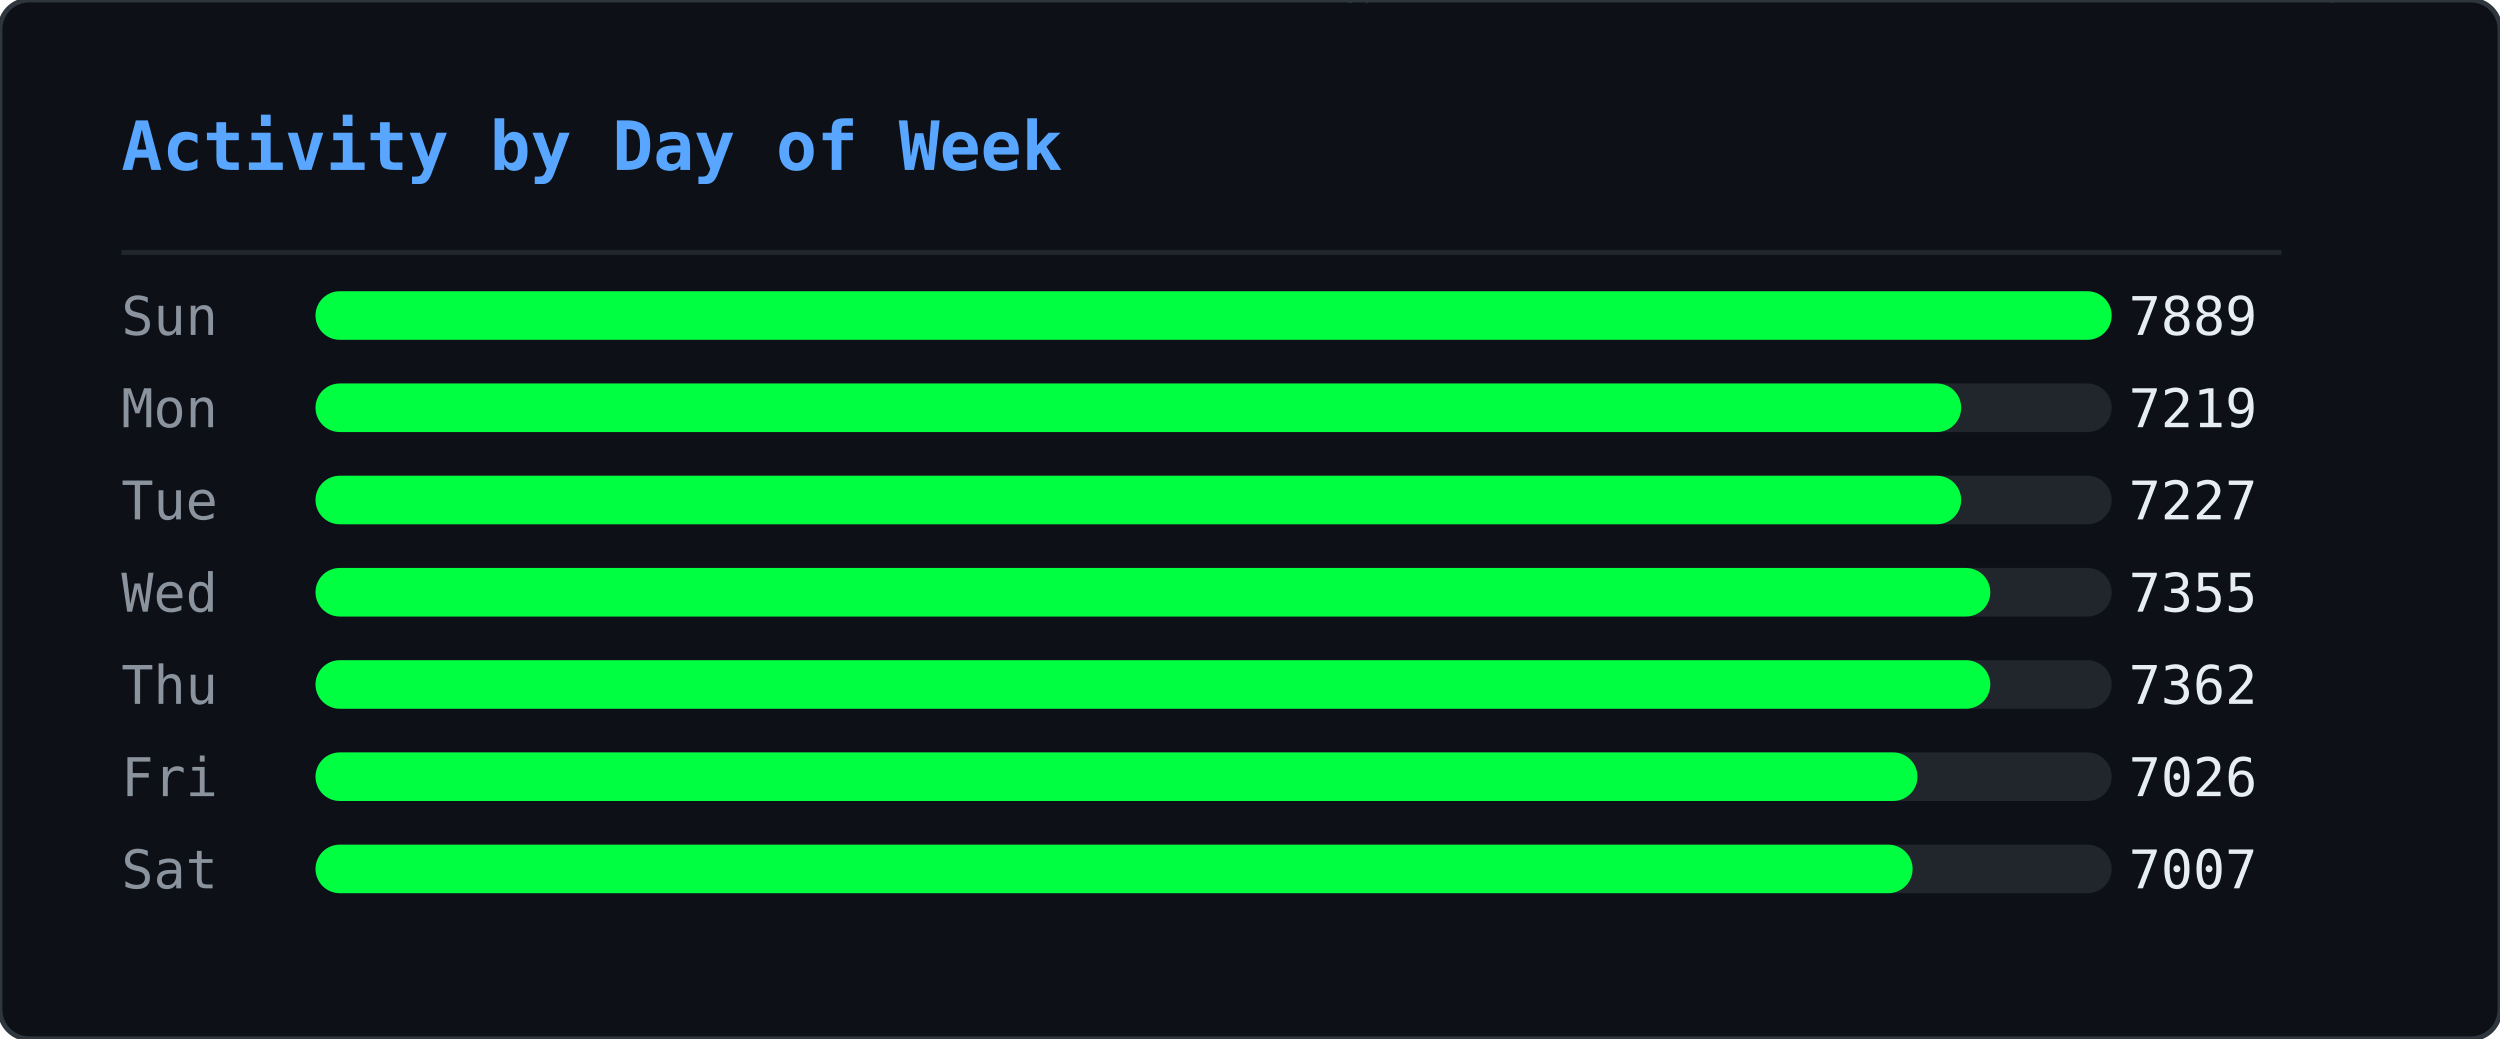
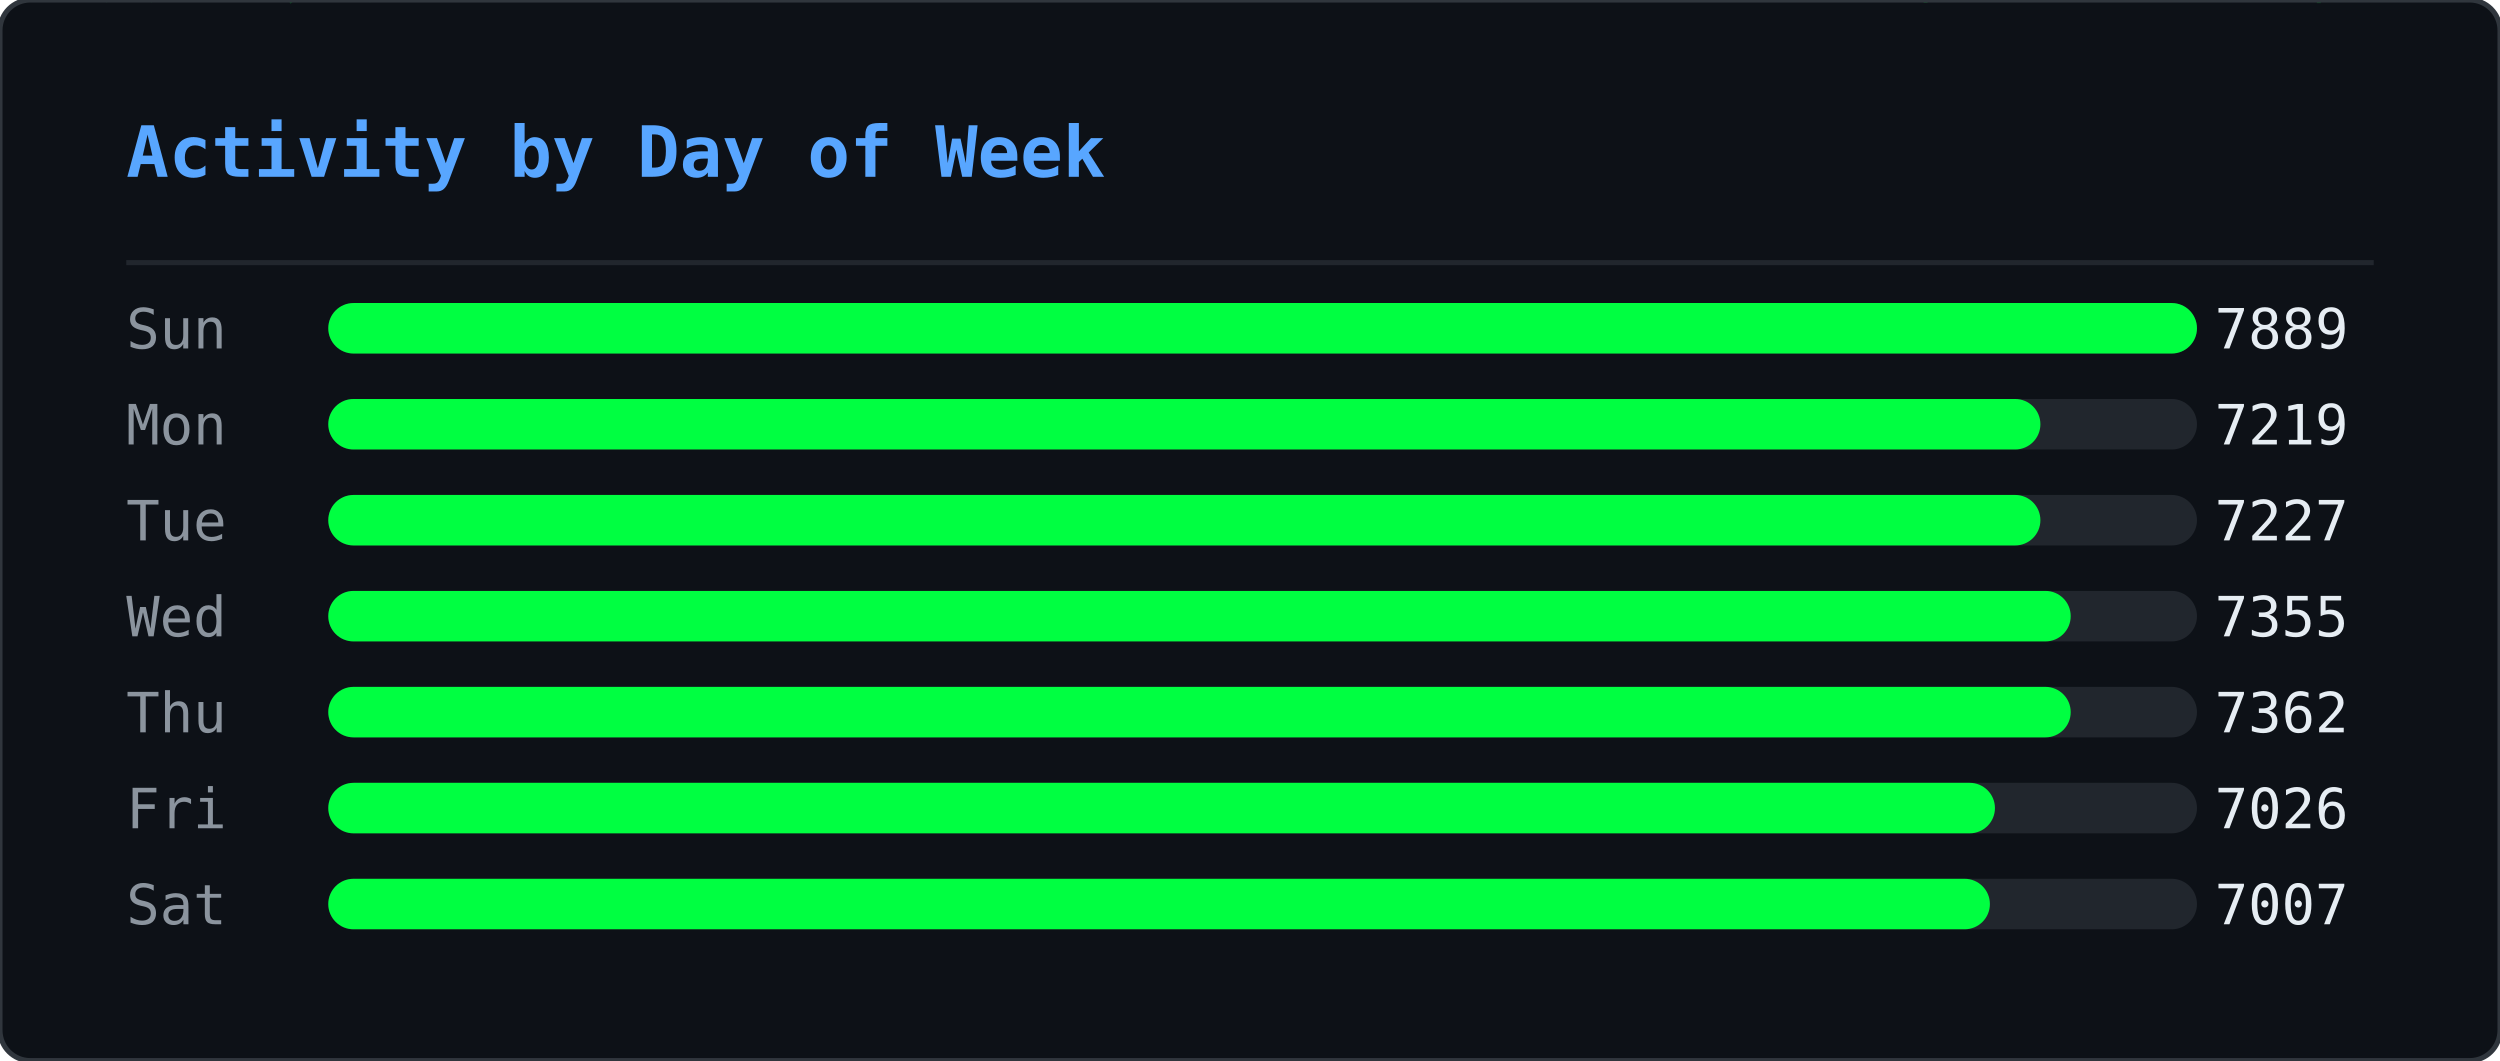
- <svg xmlns="http://www.w3.org/2000/svg" width="515" height="214" viewBox="0 0 515 214">
+ <svg xmlns="http://www.w3.org/2000/svg" width="495" height="210" viewBox="0 0 495 210">
  <defs>
    <clipPath id="ghm-clip">
-       <rect width="515" height="214" rx="6" />
+       <rect width="495" height="210" rx="6" />
    </clipPath>
  </defs>
-   <rect width="515" height="214" rx="6" fill="#0d1117" />
+   <rect width="495" height="210" rx="6" fill="#0d1117" />
  <g clip-path="url(#ghm-clip)">
    <g opacity="0.22">
-       <style>@keyframes ghm0{from{transform:translateY(-74px)}to{transform:translateY(228px)}}@keyframes ghm1{from{transform:translateY(-46px)}to{transform:translateY(228px)}}@keyframes ghm2{from{transform:translateY(-46px)}to{transform:translateY(228px)}}@keyframes ghm3{from{transform:translateY(-46px)}to{transform:translateY(228px)}}@keyframes ghm4{from{transform:translateY(-46px)}to{transform:translateY(228px)}}@keyframes ghm5{from{transform:translateY(-46px)}to{transform:translateY(228px)}}@keyframes ghm6{from{transform:translateY(-46px)}to{transform:translateY(228px)}}@keyframes ghm7{from{transform:translateY(-46px)}to{transform:translateY(228px)}}@keyframes ghm8{from{transform:translateY(-46px)}to{transform:translateY(228px)}}@keyframes ghm9{from{transform:translateY(-46px)}to{transform:translateY(228px)}}@keyframes ghm10{from{transform:translateY(-46px)}to{transform:translateY(228px)}}@keyframes ghm11{from{transform:translateY(-46px)}to{transform:translateY(228px)}}@keyframes ghm12{from{transform:translateY(-46px)}to{transform:translateY(228px)}}@keyframes ghm13{from{transform:translateY(-46px)}to{transform:translateY(228px)}}@keyframes ghm14{from{transform:translateY(-46px)}to{transform:translateY(228px)}}@keyframes ghm15{from{transform:translateY(-46px)}to{transform:translateY(228px)}}@keyframes ghm16{from{transform:translateY(-46px)}to{transform:translateY(228px)}}@keyframes ghm17{from{transform:translateY(-46px)}to{transform:translateY(228px)}}@keyframes ghm18{from{transform:translateY(-46px)}to{transform:translateY(228px)}}@keyframes ghm19{from{transform:translateY(-46px)}to{transform:translateY(228px)}}@keyframes ghm20{from{transform:translateY(-46px)}to{transform:translateY(228px)}}@keyframes ghm21{from{transform:translateY(-46px)}to{transform:translateY(228px)}}@keyframes ghm22{from{transform:translateY(-46px)}to{transform:translateY(228px)}}@keyframes ghm23{from{transform:translateY(-46px)}to{transform:translateY(228px)}}@keyframes ghm24{from{transform:translateY(-46px)}to{transform:translateY(228px)}}@keyframes ghm25{from{transform:translateY(-46px)}to{transform:translateY(228px)}}@keyframes ghm26{from{transform:translateY(-46px)}to{transform:translateY(228px)}}@keyframes ghm27{from{transform:translateY(-46px)}to{transform:translateY(228px)}}@keyframes ghm28{from{transform:translateY(-46px)}to{transform:translateY(228px)}}@keyframes ghm29{from{transform:translateY(-46px)}to{transform:translateY(228px)}}@keyframes ghm30{from{transform:translateY(-46px)}to{transform:translateY(228px)}}@keyframes ghm31{from{transform:translateY(-46px)}to{transform:translateY(228px)}}@keyframes ghm32{from{transform:translateY(-46px)}to{transform:translateY(228px)}}@keyframes ghm33{from{transform:translateY(-46px)}to{transform:translateY(228px)}}@keyframes ghm34{from{transform:translateY(-46px)}to{transform:translateY(228px)}}@keyframes ghm35{from{transform:translateY(-46px)}to{transform:translateY(228px)}}@keyframes ghm36{from{transform:translateY(-46px)}to{transform:translateY(228px)}}@keyframes ghm37{from{transform:translateY(-46px)}to{transform:translateY(228px)}}@keyframes ghm38{from{transform:translateY(-46px)}to{transform:translateY(228px)}}</style>
+       <style>@keyframes ghm0{from{transform:translateY(-74px)}to{transform:translateY(224px)}}@keyframes ghm1{from{transform:translateY(-46px)}to{transform:translateY(224px)}}@keyframes ghm2{from{transform:translateY(-46px)}to{transform:translateY(224px)}}@keyframes ghm3{from{transform:translateY(-46px)}to{transform:translateY(224px)}}@keyframes ghm4{from{transform:translateY(-46px)}to{transform:translateY(224px)}}@keyframes ghm5{from{transform:translateY(-46px)}to{transform:translateY(224px)}}@keyframes ghm6{from{transform:translateY(-46px)}to{transform:translateY(224px)}}@keyframes ghm7{from{transform:translateY(-46px)}to{transform:translateY(224px)}}@keyframes ghm8{from{transform:translateY(-46px)}to{transform:translateY(224px)}}@keyframes ghm9{from{transform:translateY(-46px)}to{transform:translateY(224px)}}@keyframes ghm10{from{transform:translateY(-46px)}to{transform:translateY(224px)}}@keyframes ghm11{from{transform:translateY(-46px)}to{transform:translateY(224px)}}@keyframes ghm12{from{transform:translateY(-46px)}to{transform:translateY(224px)}}@keyframes ghm13{from{transform:translateY(-46px)}to{transform:translateY(224px)}}@keyframes ghm14{from{transform:translateY(-46px)}to{transform:translateY(224px)}}@keyframes ghm15{from{transform:translateY(-46px)}to{transform:translateY(224px)}}@keyframes ghm16{from{transform:translateY(-46px)}to{transform:translateY(224px)}}@keyframes ghm17{from{transform:translateY(-46px)}to{transform:translateY(224px)}}@keyframes ghm18{from{transform:translateY(-46px)}to{transform:translateY(224px)}}@keyframes ghm19{from{transform:translateY(-46px)}to{transform:translateY(224px)}}@keyframes ghm20{from{transform:translateY(-46px)}to{transform:translateY(224px)}}@keyframes ghm21{from{transform:translateY(-46px)}to{transform:translateY(224px)}}@keyframes ghm22{from{transform:translateY(-46px)}to{transform:translateY(224px)}}@keyframes ghm23{from{transform:translateY(-46px)}to{transform:translateY(224px)}}@keyframes ghm24{from{transform:translateY(-46px)}to{transform:translateY(224px)}}@keyframes ghm25{from{transform:translateY(-46px)}to{transform:translateY(224px)}}@keyframes ghm26{from{transform:translateY(-46px)}to{transform:translateY(224px)}}@keyframes ghm27{from{transform:translateY(-46px)}to{transform:translateY(224px)}}@keyframes ghm28{from{transform:translateY(-46px)}to{transform:translateY(224px)}}@keyframes ghm29{from{transform:translateY(-46px)}to{transform:translateY(224px)}}@keyframes ghm30{from{transform:translateY(-46px)}to{transform:translateY(224px)}}@keyframes ghm31{from{transform:translateY(-46px)}to{transform:translateY(224px)}}@keyframes ghm32{from{transform:translateY(-46px)}to{transform:translateY(224px)}}@keyframes ghm33{from{transform:translateY(-46px)}to{transform:translateY(224px)}}@keyframes ghm34{from{transform:translateY(-46px)}to{transform:translateY(224px)}}@keyframes ghm35{from{transform:translateY(-46px)}to{transform:translateY(224px)}}@keyframes ghm36{from{transform:translateY(-46px)}to{transform:translateY(224px)}}@keyframes ghm37{from{transform:translateY(-46px)}to{transform:translateY(224px)}}</style>
      <g style="animation:ghm0 1.57s linear infinite;animation-delay:-0.90s">
-         <text x="407" y="0" font-family="monospace" font-size="12" fill="#00ff41">ﾇ</text>
-         <text x="407" y="-14" font-family="monospace" font-size="12" fill="#00ff41" opacity="0.83">ｩ</text>
-         <text x="407" y="-28" font-family="monospace" font-size="12" fill="#00ff41" opacity="0.67">ﾏ</text>
-         <text x="407" y="-42" font-family="monospace" font-size="12" fill="#00ff41" opacity="0.50">ﾖ</text>
-         <text x="407" y="-56" font-family="monospace" font-size="12" fill="#00ff41" opacity="0.33">ｶ</text>
-         <text x="407" y="-70" font-family="monospace" font-size="12" fill="#00ff41" opacity="0.17">ﾇ</text>
+         <text x="51" y="0" font-family="monospace" font-size="12" fill="#00ff41">ﾇ</text>
+         <text x="51" y="-14" font-family="monospace" font-size="12" fill="#00ff41" opacity="0.83">ｩ</text>
+         <text x="51" y="-28" font-family="monospace" font-size="12" fill="#00ff41" opacity="0.67">ﾏ</text>
+         <text x="51" y="-42" font-family="monospace" font-size="12" fill="#00ff41" opacity="0.50">ﾖ</text>
+         <text x="51" y="-56" font-family="monospace" font-size="12" fill="#00ff41" opacity="0.33">ｶ</text>
+         <text x="51" y="-70" font-family="monospace" font-size="12" fill="#00ff41" opacity="0.17">ﾇ</text>
      </g>
      <g style="animation:ghm1 2.57s linear infinite;animation-delay:-0.67s">
-         <text x="280" y="0" font-family="monospace" font-size="12" fill="#00ff41">ﾀ</text>
-         <text x="280" y="-14" font-family="monospace" font-size="12" fill="#00ff41" opacity="0.75">4</text>
-         <text x="280" y="-28" font-family="monospace" font-size="12" fill="#00ff41" opacity="0.50">ｺ</text>
-         <text x="280" y="-42" font-family="monospace" font-size="12" fill="#00ff41" opacity="0.25">ﾄ</text>
+         <text x="56" y="0" font-family="monospace" font-size="12" fill="#00ff41">ﾀ</text>
+         <text x="56" y="-14" font-family="monospace" font-size="12" fill="#00ff41" opacity="0.75">4</text>
+         <text x="56" y="-28" font-family="monospace" font-size="12" fill="#00ff41" opacity="0.50">ｺ</text>
+         <text x="56" y="-42" font-family="monospace" font-size="12" fill="#00ff41" opacity="0.25">ﾄ</text>
      </g>
      <g style="animation:ghm2 2.24s linear infinite;animation-delay:-0.15s">
-         <text x="437" y="0" font-family="monospace" font-size="12" fill="#00ff41">ｳ</text>
-         <text x="437" y="-14" font-family="monospace" font-size="12" fill="#00ff41" opacity="0.75">ﾁ</text>
-         <text x="437" y="-28" font-family="monospace" font-size="12" fill="#00ff41" opacity="0.50">ｾ</text>
-         <text x="437" y="-42" font-family="monospace" font-size="12" fill="#00ff41" opacity="0.25">ﾍ</text>
+         <text x="295" y="0" font-family="monospace" font-size="12" fill="#00ff41">ｳ</text>
+         <text x="295" y="-14" font-family="monospace" font-size="12" fill="#00ff41" opacity="0.75">ﾁ</text>
+         <text x="295" y="-28" font-family="monospace" font-size="12" fill="#00ff41" opacity="0.50">ｾ</text>
+         <text x="295" y="-42" font-family="monospace" font-size="12" fill="#00ff41" opacity="0.25">ﾍ</text>
      </g>
      <g style="animation:ghm3 1.99s linear infinite;animation-delay:-0.92s">
-         <text x="330" y="0" font-family="monospace" font-size="12" fill="#00ff41">ﾛ</text>
-         <text x="330" y="-14" font-family="monospace" font-size="12" fill="#00ff41" opacity="0.75">ﾜ</text>
-         <text x="330" y="-28" font-family="monospace" font-size="12" fill="#00ff41" opacity="0.50">ｪ</text>
-         <text x="330" y="-42" font-family="monospace" font-size="12" fill="#00ff41" opacity="0.25">8</text>
+         <text x="46" y="0" font-family="monospace" font-size="12" fill="#00ff41">ﾛ</text>
+         <text x="46" y="-14" font-family="monospace" font-size="12" fill="#00ff41" opacity="0.75">ﾜ</text>
+         <text x="46" y="-28" font-family="monospace" font-size="12" fill="#00ff41" opacity="0.50">ｪ</text>
+         <text x="46" y="-42" font-family="monospace" font-size="12" fill="#00ff41" opacity="0.25">8</text>
      </g>
      <g style="animation:ghm4 1.84s linear infinite;animation-delay:-0.38s">
-         <text x="237" y="0" font-family="monospace" font-size="12" fill="#00ff41">3</text>
-         <text x="237" y="-14" font-family="monospace" font-size="12" fill="#00ff41" opacity="0.75">ﾃ</text>
-         <text x="237" y="-28" font-family="monospace" font-size="12" fill="#00ff41" opacity="0.50">ﾋ</text>
-         <text x="237" y="-42" font-family="monospace" font-size="12" fill="#00ff41" opacity="0.25">ﾓ</text>
+         <text x="43" y="0" font-family="monospace" font-size="12" fill="#00ff41">3</text>
+         <text x="43" y="-14" font-family="monospace" font-size="12" fill="#00ff41" opacity="0.75">ﾃ</text>
+         <text x="43" y="-28" font-family="monospace" font-size="12" fill="#00ff41" opacity="0.50">ﾋ</text>
+         <text x="43" y="-42" font-family="monospace" font-size="12" fill="#00ff41" opacity="0.25">ﾓ</text>
      </g>
      <g style="animation:ghm5 2.70s linear infinite;animation-delay:-2.61s">
-         <text x="358" y="0" font-family="monospace" font-size="12" fill="#00ff41">ｦ</text>
-         <text x="358" y="-14" font-family="monospace" font-size="12" fill="#00ff41" opacity="0.75">ﾐ</text>
-         <text x="358" y="-28" font-family="monospace" font-size="12" fill="#00ff41" opacity="0.50">9</text>
-         <text x="358" y="-42" font-family="monospace" font-size="12" fill="#00ff41" opacity="0.25">9</text>
+         <text x="28" y="0" font-family="monospace" font-size="12" fill="#00ff41">ｦ</text>
+         <text x="28" y="-14" font-family="monospace" font-size="12" fill="#00ff41" opacity="0.75">ﾐ</text>
+         <text x="28" y="-28" font-family="monospace" font-size="12" fill="#00ff41" opacity="0.50">9</text>
+         <text x="28" y="-42" font-family="monospace" font-size="12" fill="#00ff41" opacity="0.25">9</text>
      </g>
      <g style="animation:ghm6 2.14s linear infinite;animation-delay:-1.62s">
-         <text x="136" y="0" font-family="monospace" font-size="12" fill="#00ff41">ﾓ</text>
-         <text x="136" y="-14" font-family="monospace" font-size="12" fill="#00ff41" opacity="0.75">ｵ</text>
-         <text x="136" y="-28" font-family="monospace" font-size="12" fill="#00ff41" opacity="0.50">ﾈ</text>
-         <text x="136" y="-42" font-family="monospace" font-size="12" fill="#00ff41" opacity="0.25">ｵ</text>
+         <text x="379" y="0" font-family="monospace" font-size="12" fill="#00ff41">ﾓ</text>
+         <text x="379" y="-14" font-family="monospace" font-size="12" fill="#00ff41" opacity="0.75">ｵ</text>
+         <text x="379" y="-28" font-family="monospace" font-size="12" fill="#00ff41" opacity="0.50">ﾈ</text>
+         <text x="379" y="-42" font-family="monospace" font-size="12" fill="#00ff41" opacity="0.25">ｵ</text>
      </g>
      <g style="animation:ghm7 2.37s linear infinite;animation-delay:-1.35s">
-         <text x="54" y="0" font-family="monospace" font-size="12" fill="#00ff41">ｶ</text>
-         <text x="54" y="-14" font-family="monospace" font-size="12" fill="#00ff41" opacity="0.75">ﾁ</text>
-         <text x="54" y="-28" font-family="monospace" font-size="12" fill="#00ff41" opacity="0.50">ｼ</text>
-         <text x="54" y="-42" font-family="monospace" font-size="12" fill="#00ff41" opacity="0.25">6</text>
+         <text x="207" y="0" font-family="monospace" font-size="12" fill="#00ff41">ｶ</text>
+         <text x="207" y="-14" font-family="monospace" font-size="12" fill="#00ff41" opacity="0.75">ﾁ</text>
+         <text x="207" y="-28" font-family="monospace" font-size="12" fill="#00ff41" opacity="0.50">ｼ</text>
+         <text x="207" y="-42" font-family="monospace" font-size="12" fill="#00ff41" opacity="0.25">6</text>
      </g>
      <g style="animation:ghm8 1.63s linear infinite;animation-delay:-0.55s">
-         <text x="77" y="0" font-family="monospace" font-size="12" fill="#00ff41">ｫ</text>
-         <text x="77" y="-14" font-family="monospace" font-size="12" fill="#00ff41" opacity="0.75">ﾝ</text>
-         <text x="77" y="-28" font-family="monospace" font-size="12" fill="#00ff41" opacity="0.50">ﾈ</text>
-         <text x="77" y="-42" font-family="monospace" font-size="12" fill="#00ff41" opacity="0.25">ﾉ</text>
+         <text x="115" y="0" font-family="monospace" font-size="12" fill="#00ff41">ｫ</text>
+         <text x="115" y="-14" font-family="monospace" font-size="12" fill="#00ff41" opacity="0.75">ﾝ</text>
+         <text x="115" y="-28" font-family="monospace" font-size="12" fill="#00ff41" opacity="0.50">ﾈ</text>
+         <text x="115" y="-42" font-family="monospace" font-size="12" fill="#00ff41" opacity="0.25">ﾉ</text>
      </g>
      <g style="animation:ghm9 2.35s linear infinite;animation-delay:-1.04s">
-         <text x="476" y="0" font-family="monospace" font-size="12" fill="#00ff41">ｮ</text>
-         <text x="476" y="-14" font-family="monospace" font-size="12" fill="#00ff41" opacity="0.75">ﾚ</text>
-         <text x="476" y="-28" font-family="monospace" font-size="12" fill="#00ff41" opacity="0.50">ﾌ</text>
-         <text x="476" y="-42" font-family="monospace" font-size="12" fill="#00ff41" opacity="0.25">ｴ</text>
+         <text x="377" y="0" font-family="monospace" font-size="12" fill="#00ff41">ｮ</text>
+         <text x="377" y="-14" font-family="monospace" font-size="12" fill="#00ff41" opacity="0.75">ﾚ</text>
+         <text x="377" y="-28" font-family="monospace" font-size="12" fill="#00ff41" opacity="0.50">ﾌ</text>
+         <text x="377" y="-42" font-family="monospace" font-size="12" fill="#00ff41" opacity="0.25">ｴ</text>
      </g>
      <g style="animation:ghm10 1.87s linear infinite;animation-delay:-1.28s">
-         <text x="259" y="0" font-family="monospace" font-size="12" fill="#00ff41">ﾃ</text>
-         <text x="259" y="-14" font-family="monospace" font-size="12" fill="#00ff41" opacity="0.75">ﾎ</text>
-         <text x="259" y="-28" font-family="monospace" font-size="12" fill="#00ff41" opacity="0.50">ﾎ</text>
-         <text x="259" y="-42" font-family="monospace" font-size="12" fill="#00ff41" opacity="0.25">ﾖ</text>
+         <text x="122" y="0" font-family="monospace" font-size="12" fill="#00ff41">ﾃ</text>
+         <text x="122" y="-14" font-family="monospace" font-size="12" fill="#00ff41" opacity="0.75">ﾎ</text>
+         <text x="122" y="-28" font-family="monospace" font-size="12" fill="#00ff41" opacity="0.50">ﾎ</text>
+         <text x="122" y="-42" font-family="monospace" font-size="12" fill="#00ff41" opacity="0.25">ﾖ</text>
      </g>
      <g style="animation:ghm11 3.13s linear infinite;animation-delay:-0.70s">
-         <text x="323" y="0" font-family="monospace" font-size="12" fill="#00ff41">ｱ</text>
-         <text x="323" y="-14" font-family="monospace" font-size="12" fill="#00ff41" opacity="0.75">ﾈ</text>
-         <text x="323" y="-28" font-family="monospace" font-size="12" fill="#00ff41" opacity="0.50">ﾔ</text>
-         <text x="323" y="-42" font-family="monospace" font-size="12" fill="#00ff41" opacity="0.25">ﾙ</text>
+         <text x="440" y="0" font-family="monospace" font-size="12" fill="#00ff41">ｱ</text>
+         <text x="440" y="-14" font-family="monospace" font-size="12" fill="#00ff41" opacity="0.75">ﾈ</text>
+         <text x="440" y="-28" font-family="monospace" font-size="12" fill="#00ff41" opacity="0.50">ﾔ</text>
+         <text x="440" y="-42" font-family="monospace" font-size="12" fill="#00ff41" opacity="0.25">ﾙ</text>
      </g>
      <g style="animation:ghm12 3.15s linear infinite;animation-delay:-2.99s">
-         <text x="308" y="0" font-family="monospace" font-size="12" fill="#00ff41">ﾏ</text>
-         <text x="308" y="-14" font-family="monospace" font-size="12" fill="#00ff41" opacity="0.75">ﾀ</text>
-         <text x="308" y="-28" font-family="monospace" font-size="12" fill="#00ff41" opacity="0.50">ﾈ</text>
-         <text x="308" y="-42" font-family="monospace" font-size="12" fill="#00ff41" opacity="0.25">ｺ</text>
+         <text x="150" y="0" font-family="monospace" font-size="12" fill="#00ff41">ﾏ</text>
+         <text x="150" y="-14" font-family="monospace" font-size="12" fill="#00ff41" opacity="0.75">ﾀ</text>
+         <text x="150" y="-28" font-family="monospace" font-size="12" fill="#00ff41" opacity="0.50">ﾈ</text>
+         <text x="150" y="-42" font-family="monospace" font-size="12" fill="#00ff41" opacity="0.25">ｺ</text>
      </g>
      <g style="animation:ghm13 2.21s linear infinite;animation-delay:-0.72s">
-         <text x="500" y="0" font-family="monospace" font-size="12" fill="#00ff41">ﾐ</text>
-         <text x="500" y="-14" font-family="monospace" font-size="12" fill="#00ff41" opacity="0.75">ｻ</text>
-         <text x="500" y="-28" font-family="monospace" font-size="12" fill="#00ff41" opacity="0.50">1</text>
-         <text x="500" y="-42" font-family="monospace" font-size="12" fill="#00ff41" opacity="0.25">ﾏ</text>
+         <text x="183" y="0" font-family="monospace" font-size="12" fill="#00ff41">ﾐ</text>
+         <text x="183" y="-14" font-family="monospace" font-size="12" fill="#00ff41" opacity="0.75">ｻ</text>
+         <text x="183" y="-28" font-family="monospace" font-size="12" fill="#00ff41" opacity="0.50">1</text>
+         <text x="183" y="-42" font-family="monospace" font-size="12" fill="#00ff41" opacity="0.25">ﾏ</text>
      </g>
      <g style="animation:ghm14 1.77s linear infinite;animation-delay:-1.04s">
-         <text x="74" y="0" font-family="monospace" font-size="12" fill="#00ff41">ﾚ</text>
-         <text x="74" y="-14" font-family="monospace" font-size="12" fill="#00ff41" opacity="0.75">0</text>
-         <text x="74" y="-28" font-family="monospace" font-size="12" fill="#00ff41" opacity="0.50">ｵ</text>
-         <text x="74" y="-42" font-family="monospace" font-size="12" fill="#00ff41" opacity="0.25">ﾂ</text>
+         <text x="351" y="0" font-family="monospace" font-size="12" fill="#00ff41">ﾚ</text>
+         <text x="351" y="-14" font-family="monospace" font-size="12" fill="#00ff41" opacity="0.75">0</text>
+         <text x="351" y="-28" font-family="monospace" font-size="12" fill="#00ff41" opacity="0.50">ｵ</text>
+         <text x="351" y="-42" font-family="monospace" font-size="12" fill="#00ff41" opacity="0.25">ﾂ</text>
      </g>
      <g style="animation:ghm15 2.15s linear infinite;animation-delay:-0.98s">
-         <text x="18" y="0" font-family="monospace" font-size="12" fill="#00ff41">3</text>
-         <text x="18" y="-14" font-family="monospace" font-size="12" fill="#00ff41" opacity="0.75">ﾝ</text>
-         <text x="18" y="-28" font-family="monospace" font-size="12" fill="#00ff41" opacity="0.50">ﾅ</text>
-         <text x="18" y="-42" font-family="monospace" font-size="12" fill="#00ff41" opacity="0.25">4</text>
+         <text x="176" y="0" font-family="monospace" font-size="12" fill="#00ff41">3</text>
+         <text x="176" y="-14" font-family="monospace" font-size="12" fill="#00ff41" opacity="0.75">ﾝ</text>
+         <text x="176" y="-28" font-family="monospace" font-size="12" fill="#00ff41" opacity="0.50">ﾅ</text>
+         <text x="176" y="-42" font-family="monospace" font-size="12" fill="#00ff41" opacity="0.25">4</text>
      </g>
      <g style="animation:ghm16 3.18s linear infinite;animation-delay:-1.04s">
-         <text x="248" y="0" font-family="monospace" font-size="12" fill="#00ff41">ﾁ</text>
-         <text x="248" y="-14" font-family="monospace" font-size="12" fill="#00ff41" opacity="0.75">2</text>
-         <text x="248" y="-28" font-family="monospace" font-size="12" fill="#00ff41" opacity="0.50">ｲ</text>
-         <text x="248" y="-42" font-family="monospace" font-size="12" fill="#00ff41" opacity="0.25">3</text>
+         <text x="116" y="0" font-family="monospace" font-size="12" fill="#00ff41">ﾁ</text>
+         <text x="116" y="-14" font-family="monospace" font-size="12" fill="#00ff41" opacity="0.75">2</text>
+         <text x="116" y="-28" font-family="monospace" font-size="12" fill="#00ff41" opacity="0.50">ｲ</text>
+         <text x="116" y="-42" font-family="monospace" font-size="12" fill="#00ff41" opacity="0.25">3</text>
      </g>
      <g style="animation:ghm17 3.13s linear infinite;animation-delay:-1.82s">
-         <text x="301" y="0" font-family="monospace" font-size="12" fill="#00ff41">ﾎ</text>
-         <text x="301" y="-14" font-family="monospace" font-size="12" fill="#00ff41" opacity="0.75">ﾜ</text>
-         <text x="301" y="-28" font-family="monospace" font-size="12" fill="#00ff41" opacity="0.50">ｸ</text>
-         <text x="301" y="-42" font-family="monospace" font-size="12" fill="#00ff41" opacity="0.25">ｼ</text>
+         <text x="175" y="0" font-family="monospace" font-size="12" fill="#00ff41">ﾎ</text>
+         <text x="175" y="-14" font-family="monospace" font-size="12" fill="#00ff41" opacity="0.75">ﾜ</text>
+         <text x="175" y="-28" font-family="monospace" font-size="12" fill="#00ff41" opacity="0.50">ｸ</text>
+         <text x="175" y="-42" font-family="monospace" font-size="12" fill="#00ff41" opacity="0.25">ｼ</text>
      </g>
      <g style="animation:ghm18 2.52s linear infinite;animation-delay:-1.46s">
-         <text x="334" y="0" font-family="monospace" font-size="12" fill="#00ff41">ｷ</text>
-         <text x="334" y="-14" font-family="monospace" font-size="12" fill="#00ff41" opacity="0.75">6</text>
-         <text x="334" y="-28" font-family="monospace" font-size="12" fill="#00ff41" opacity="0.50">ｩ</text>
-         <text x="334" y="-42" font-family="monospace" font-size="12" fill="#00ff41" opacity="0.25">ｸ</text>
+         <text x="18" y="0" font-family="monospace" font-size="12" fill="#00ff41">ｷ</text>
+         <text x="18" y="-14" font-family="monospace" font-size="12" fill="#00ff41" opacity="0.75">6</text>
+         <text x="18" y="-28" font-family="monospace" font-size="12" fill="#00ff41" opacity="0.50">ｩ</text>
+         <text x="18" y="-42" font-family="monospace" font-size="12" fill="#00ff41" opacity="0.25">ｸ</text>
      </g>
      <g style="animation:ghm19 1.94s linear infinite;animation-delay:-0.80s">
-         <text x="331" y="0" font-family="monospace" font-size="12" fill="#00ff41">ｺ</text>
-         <text x="331" y="-14" font-family="monospace" font-size="12" fill="#00ff41" opacity="0.75">ｶ</text>
-         <text x="331" y="-28" font-family="monospace" font-size="12" fill="#00ff41" opacity="0.50">ｴ</text>
-         <text x="331" y="-42" font-family="monospace" font-size="12" fill="#00ff41" opacity="0.25">ﾓ</text>
+         <text x="444" y="0" font-family="monospace" font-size="12" fill="#00ff41">ｺ</text>
+         <text x="444" y="-14" font-family="monospace" font-size="12" fill="#00ff41" opacity="0.75">ｶ</text>
+         <text x="444" y="-28" font-family="monospace" font-size="12" fill="#00ff41" opacity="0.50">ｴ</text>
+         <text x="444" y="-42" font-family="monospace" font-size="12" fill="#00ff41" opacity="0.25">ﾓ</text>
      </g>
      <g style="animation:ghm20 2.72s linear infinite;animation-delay:-0.41s">
-         <text x="475" y="0" font-family="monospace" font-size="12" fill="#00ff41">3</text>
-         <text x="475" y="-14" font-family="monospace" font-size="12" fill="#00ff41" opacity="0.75">ﾊ</text>
-         <text x="475" y="-28" font-family="monospace" font-size="12" fill="#00ff41" opacity="0.50">ﾓ</text>
-         <text x="475" y="-42" font-family="monospace" font-size="12" fill="#00ff41" opacity="0.25">ｪ</text>
+         <text x="382" y="0" font-family="monospace" font-size="12" fill="#00ff41">3</text>
+         <text x="382" y="-14" font-family="monospace" font-size="12" fill="#00ff41" opacity="0.75">ﾊ</text>
+         <text x="382" y="-28" font-family="monospace" font-size="12" fill="#00ff41" opacity="0.50">ﾓ</text>
+         <text x="382" y="-42" font-family="monospace" font-size="12" fill="#00ff41" opacity="0.25">ｪ</text>
      </g>
      <g style="animation:ghm21 1.65s linear infinite;animation-delay:-0.06s">
-         <text x="466" y="0" font-family="monospace" font-size="12" fill="#00ff41">ﾛ</text>
-         <text x="466" y="-14" font-family="monospace" font-size="12" fill="#00ff41" opacity="0.75">0</text>
-         <text x="466" y="-28" font-family="monospace" font-size="12" fill="#00ff41" opacity="0.50">ﾝ</text>
-         <text x="466" y="-42" font-family="monospace" font-size="12" fill="#00ff41" opacity="0.25">ﾘ</text>
+         <text x="205" y="0" font-family="monospace" font-size="12" fill="#00ff41">ﾛ</text>
+         <text x="205" y="-14" font-family="monospace" font-size="12" fill="#00ff41" opacity="0.75">0</text>
+         <text x="205" y="-28" font-family="monospace" font-size="12" fill="#00ff41" opacity="0.50">ﾝ</text>
+         <text x="205" y="-42" font-family="monospace" font-size="12" fill="#00ff41" opacity="0.25">ﾘ</text>
      </g>
      <g style="animation:ghm22 1.88s linear infinite;animation-delay:-0.11s">
-         <text x="433" y="0" font-family="monospace" font-size="12" fill="#00ff41">ｶ</text>
-         <text x="433" y="-14" font-family="monospace" font-size="12" fill="#00ff41" opacity="0.75">ﾘ</text>
-         <text x="433" y="-28" font-family="monospace" font-size="12" fill="#00ff41" opacity="0.50">4</text>
-         <text x="433" y="-42" font-family="monospace" font-size="12" fill="#00ff41" opacity="0.25">ｹ</text>
+         <text x="261" y="0" font-family="monospace" font-size="12" fill="#00ff41">ｶ</text>
+         <text x="261" y="-14" font-family="monospace" font-size="12" fill="#00ff41" opacity="0.75">ﾘ</text>
+         <text x="261" y="-28" font-family="monospace" font-size="12" fill="#00ff41" opacity="0.50">4</text>
+         <text x="261" y="-42" font-family="monospace" font-size="12" fill="#00ff41" opacity="0.25">ｹ</text>
      </g>
      <g style="animation:ghm23 1.72s linear infinite;animation-delay:-1.29s">
-         <text x="139" y="0" font-family="monospace" font-size="12" fill="#00ff41">ﾖ</text>
-         <text x="139" y="-14" font-family="monospace" font-size="12" fill="#00ff41" opacity="0.75">5</text>
-         <text x="139" y="-28" font-family="monospace" font-size="12" fill="#00ff41" opacity="0.50">ｳ</text>
-         <text x="139" y="-42" font-family="monospace" font-size="12" fill="#00ff41" opacity="0.25">ﾚ</text>
+         <text x="74" y="0" font-family="monospace" font-size="12" fill="#00ff41">ﾖ</text>
+         <text x="74" y="-14" font-family="monospace" font-size="12" fill="#00ff41" opacity="0.75">5</text>
+         <text x="74" y="-28" font-family="monospace" font-size="12" fill="#00ff41" opacity="0.50">ｳ</text>
+         <text x="74" y="-42" font-family="monospace" font-size="12" fill="#00ff41" opacity="0.25">ﾚ</text>
      </g>
      <g style="animation:ghm24 3.11s linear infinite;animation-delay:-1.97s">
-         <text x="160" y="0" font-family="monospace" font-size="12" fill="#00ff41">1</text>
-         <text x="160" y="-14" font-family="monospace" font-size="12" fill="#00ff41" opacity="0.75">0</text>
-         <text x="160" y="-28" font-family="monospace" font-size="12" fill="#00ff41" opacity="0.50">ﾘ</text>
-         <text x="160" y="-42" font-family="monospace" font-size="12" fill="#00ff41" opacity="0.25">7</text>
+         <text x="84" y="0" font-family="monospace" font-size="12" fill="#00ff41">1</text>
+         <text x="84" y="-14" font-family="monospace" font-size="12" fill="#00ff41" opacity="0.75">0</text>
+         <text x="84" y="-28" font-family="monospace" font-size="12" fill="#00ff41" opacity="0.50">ﾘ</text>
+         <text x="84" y="-42" font-family="monospace" font-size="12" fill="#00ff41" opacity="0.25">7</text>
      </g>
      <g style="animation:ghm25 2.23s linear infinite;animation-delay:-0.66s">
-         <text x="439" y="0" font-family="monospace" font-size="12" fill="#00ff41">ｿ</text>
-         <text x="439" y="-14" font-family="monospace" font-size="12" fill="#00ff41" opacity="0.75">ﾒ</text>
-         <text x="439" y="-28" font-family="monospace" font-size="12" fill="#00ff41" opacity="0.50">ｨ</text>
-         <text x="439" y="-42" font-family="monospace" font-size="12" fill="#00ff41" opacity="0.25">ｻ</text>
+         <text x="245" y="0" font-family="monospace" font-size="12" fill="#00ff41">ｿ</text>
+         <text x="245" y="-14" font-family="monospace" font-size="12" fill="#00ff41" opacity="0.75">ﾒ</text>
+         <text x="245" y="-28" font-family="monospace" font-size="12" fill="#00ff41" opacity="0.50">ｨ</text>
+         <text x="245" y="-42" font-family="monospace" font-size="12" fill="#00ff41" opacity="0.25">ｻ</text>
      </g>
      <g style="animation:ghm26 3.20s linear infinite;animation-delay:-1.89s">
-         <text x="402" y="0" font-family="monospace" font-size="12" fill="#00ff41">5</text>
-         <text x="402" y="-14" font-family="monospace" font-size="12" fill="#00ff41" opacity="0.75">ﾕ</text>
-         <text x="402" y="-28" font-family="monospace" font-size="12" fill="#00ff41" opacity="0.50">ﾌ</text>
-         <text x="402" y="-42" font-family="monospace" font-size="12" fill="#00ff41" opacity="0.25">ﾌ</text>
+         <text x="163" y="0" font-family="monospace" font-size="12" fill="#00ff41">5</text>
+         <text x="163" y="-14" font-family="monospace" font-size="12" fill="#00ff41" opacity="0.75">ﾕ</text>
+         <text x="163" y="-28" font-family="monospace" font-size="12" fill="#00ff41" opacity="0.50">ﾌ</text>
+         <text x="163" y="-42" font-family="monospace" font-size="12" fill="#00ff41" opacity="0.25">ﾌ</text>
      </g>
      <g style="animation:ghm27 2.84s linear infinite;animation-delay:-0.59s">
-         <text x="114" y="0" font-family="monospace" font-size="12" fill="#00ff41">ｱ</text>
-         <text x="114" y="-14" font-family="monospace" font-size="12" fill="#00ff41" opacity="0.75">ｪ</text>
-         <text x="114" y="-28" font-family="monospace" font-size="12" fill="#00ff41" opacity="0.50">0</text>
-         <text x="114" y="-42" font-family="monospace" font-size="12" fill="#00ff41" opacity="0.25">3</text>
+         <text x="444" y="0" font-family="monospace" font-size="12" fill="#00ff41">ｱ</text>
+         <text x="444" y="-14" font-family="monospace" font-size="12" fill="#00ff41" opacity="0.75">ｪ</text>
+         <text x="444" y="-28" font-family="monospace" font-size="12" fill="#00ff41" opacity="0.50">0</text>
+         <text x="444" y="-42" font-family="monospace" font-size="12" fill="#00ff41" opacity="0.25">3</text>
      </g>
      <g style="animation:ghm28 3.04s linear infinite;animation-delay:-0.90s">
-         <text x="398" y="0" font-family="monospace" font-size="12" fill="#00ff41">ﾖ</text>
-         <text x="398" y="-14" font-family="monospace" font-size="12" fill="#00ff41" opacity="0.75">ｹ</text>
-         <text x="398" y="-28" font-family="monospace" font-size="12" fill="#00ff41" opacity="0.50">ﾛ</text>
-         <text x="398" y="-42" font-family="monospace" font-size="12" fill="#00ff41" opacity="0.25">ﾝ</text>
+         <text x="416" y="0" font-family="monospace" font-size="12" fill="#00ff41">ﾖ</text>
+         <text x="416" y="-14" font-family="monospace" font-size="12" fill="#00ff41" opacity="0.75">ｹ</text>
+         <text x="416" y="-28" font-family="monospace" font-size="12" fill="#00ff41" opacity="0.50">ﾛ</text>
+         <text x="416" y="-42" font-family="monospace" font-size="12" fill="#00ff41" opacity="0.25">ﾝ</text>
      </g>
      <g style="animation:ghm29 3.08s linear infinite;animation-delay:-2.24s">
-         <text x="136" y="0" font-family="monospace" font-size="12" fill="#00ff41">ｳ</text>
-         <text x="136" y="-14" font-family="monospace" font-size="12" fill="#00ff41" opacity="0.75">4</text>
-         <text x="136" y="-28" font-family="monospace" font-size="12" fill="#00ff41" opacity="0.50">ﾒ</text>
-         <text x="136" y="-42" font-family="monospace" font-size="12" fill="#00ff41" opacity="0.25">ｾ</text>
+         <text x="71" y="0" font-family="monospace" font-size="12" fill="#00ff41">ｳ</text>
+         <text x="71" y="-14" font-family="monospace" font-size="12" fill="#00ff41" opacity="0.75">4</text>
+         <text x="71" y="-28" font-family="monospace" font-size="12" fill="#00ff41" opacity="0.50">ﾒ</text>
+         <text x="71" y="-42" font-family="monospace" font-size="12" fill="#00ff41" opacity="0.25">ｾ</text>
      </g>
      <g style="animation:ghm30 1.64s linear infinite;animation-delay:-1.17s">
-         <text x="151" y="0" font-family="monospace" font-size="12" fill="#00ff41">ﾒ</text>
-         <text x="151" y="-14" font-family="monospace" font-size="12" fill="#00ff41" opacity="0.75">ﾙ</text>
-         <text x="151" y="-28" font-family="monospace" font-size="12" fill="#00ff41" opacity="0.50">ｵ</text>
-         <text x="151" y="-42" font-family="monospace" font-size="12" fill="#00ff41" opacity="0.25">ﾓ</text>
+         <text x="311" y="0" font-family="monospace" font-size="12" fill="#00ff41">ﾒ</text>
+         <text x="311" y="-14" font-family="monospace" font-size="12" fill="#00ff41" opacity="0.75">ﾙ</text>
+         <text x="311" y="-28" font-family="monospace" font-size="12" fill="#00ff41" opacity="0.50">ｵ</text>
+         <text x="311" y="-42" font-family="monospace" font-size="12" fill="#00ff41" opacity="0.25">ﾓ</text>
      </g>
      <g style="animation:ghm31 2.93s linear infinite;animation-delay:-2.38s">
-         <text x="173" y="0" font-family="monospace" font-size="12" fill="#00ff41">ﾖ</text>
-         <text x="173" y="-14" font-family="monospace" font-size="12" fill="#00ff41" opacity="0.75">9</text>
-         <text x="173" y="-28" font-family="monospace" font-size="12" fill="#00ff41" opacity="0.50">9</text>
-         <text x="173" y="-42" font-family="monospace" font-size="12" fill="#00ff41" opacity="0.25">ｾ</text>
+         <text x="360" y="0" font-family="monospace" font-size="12" fill="#00ff41">ﾖ</text>
+         <text x="360" y="-14" font-family="monospace" font-size="12" fill="#00ff41" opacity="0.75">9</text>
+         <text x="360" y="-28" font-family="monospace" font-size="12" fill="#00ff41" opacity="0.50">9</text>
+         <text x="360" y="-42" font-family="monospace" font-size="12" fill="#00ff41" opacity="0.25">ｾ</text>
      </g>
      <g style="animation:ghm32 2.81s linear infinite;animation-delay:-1.81s">
-         <text x="71" y="0" font-family="monospace" font-size="12" fill="#00ff41">ｳ</text>
-         <text x="71" y="-14" font-family="monospace" font-size="12" fill="#00ff41" opacity="0.75">ﾊ</text>
-         <text x="71" y="-28" font-family="monospace" font-size="12" fill="#00ff41" opacity="0.50">ｺ</text>
-         <text x="71" y="-42" font-family="monospace" font-size="12" fill="#00ff41" opacity="0.25">ｺ</text>
+         <text x="142" y="0" font-family="monospace" font-size="12" fill="#00ff41">ｳ</text>
+         <text x="142" y="-14" font-family="monospace" font-size="12" fill="#00ff41" opacity="0.75">ﾊ</text>
+         <text x="142" y="-28" font-family="monospace" font-size="12" fill="#00ff41" opacity="0.50">ｺ</text>
+         <text x="142" y="-42" font-family="monospace" font-size="12" fill="#00ff41" opacity="0.25">ｺ</text>
      </g>
      <g style="animation:ghm33 3.12s linear infinite;animation-delay:-1.67s">
-         <text x="228" y="0" font-family="monospace" font-size="12" fill="#00ff41">ｽ</text>
-         <text x="228" y="-14" font-family="monospace" font-size="12" fill="#00ff41" opacity="0.75">1</text>
-         <text x="228" y="-28" font-family="monospace" font-size="12" fill="#00ff41" opacity="0.50">ﾄ</text>
-         <text x="228" y="-42" font-family="monospace" font-size="12" fill="#00ff41" opacity="0.25">ﾅ</text>
+         <text x="25" y="0" font-family="monospace" font-size="12" fill="#00ff41">ｽ</text>
+         <text x="25" y="-14" font-family="monospace" font-size="12" fill="#00ff41" opacity="0.75">1</text>
+         <text x="25" y="-28" font-family="monospace" font-size="12" fill="#00ff41" opacity="0.50">ﾄ</text>
+         <text x="25" y="-42" font-family="monospace" font-size="12" fill="#00ff41" opacity="0.25">ﾅ</text>
      </g>
      <g style="animation:ghm34 2.99s linear infinite;animation-delay:-0.61s">
-         <text x="154" y="0" font-family="monospace" font-size="12" fill="#00ff41">ﾜ</text>
-         <text x="154" y="-14" font-family="monospace" font-size="12" fill="#00ff41" opacity="0.75">ｶ</text>
-         <text x="154" y="-28" font-family="monospace" font-size="12" fill="#00ff41" opacity="0.50">ｬ</text>
-         <text x="154" y="-42" font-family="monospace" font-size="12" fill="#00ff41" opacity="0.25">ｴ</text>
+         <text x="242" y="0" font-family="monospace" font-size="12" fill="#00ff41">ﾜ</text>
+         <text x="242" y="-14" font-family="monospace" font-size="12" fill="#00ff41" opacity="0.75">ｶ</text>
+         <text x="242" y="-28" font-family="monospace" font-size="12" fill="#00ff41" opacity="0.50">ｬ</text>
+         <text x="242" y="-42" font-family="monospace" font-size="12" fill="#00ff41" opacity="0.25">ｴ</text>
      </g>
      <g style="animation:ghm35 2.78s linear infinite;animation-delay:-2.63s">
-         <text x="126" y="0" font-family="monospace" font-size="12" fill="#00ff41">ﾚ</text>
-         <text x="126" y="-14" font-family="monospace" font-size="12" fill="#00ff41" opacity="0.75">ﾇ</text>
-         <text x="126" y="-28" font-family="monospace" font-size="12" fill="#00ff41" opacity="0.50">ｺ</text>
-         <text x="126" y="-42" font-family="monospace" font-size="12" fill="#00ff41" opacity="0.25">ｧ</text>
+         <text x="245" y="0" font-family="monospace" font-size="12" fill="#00ff41">ﾚ</text>
+         <text x="245" y="-14" font-family="monospace" font-size="12" fill="#00ff41" opacity="0.75">ﾇ</text>
+         <text x="245" y="-28" font-family="monospace" font-size="12" fill="#00ff41" opacity="0.50">ｺ</text>
+         <text x="245" y="-42" font-family="monospace" font-size="12" fill="#00ff41" opacity="0.25">ｧ</text>
      </g>
      <g style="animation:ghm36 3.07s linear infinite;animation-delay:-1.25s">
-         <text x="20" y="0" font-family="monospace" font-size="12" fill="#00ff41">ｸ</text>
-         <text x="20" y="-14" font-family="monospace" font-size="12" fill="#00ff41" opacity="0.75">ｳ</text>
-         <text x="20" y="-28" font-family="monospace" font-size="12" fill="#00ff41" opacity="0.50">ｯ</text>
-         <text x="20" y="-42" font-family="monospace" font-size="12" fill="#00ff41" opacity="0.25">0</text>
+         <text x="387" y="0" font-family="monospace" font-size="12" fill="#00ff41">ｸ</text>
+         <text x="387" y="-14" font-family="monospace" font-size="12" fill="#00ff41" opacity="0.75">ｳ</text>
+         <text x="387" y="-28" font-family="monospace" font-size="12" fill="#00ff41" opacity="0.50">ｯ</text>
+         <text x="387" y="-42" font-family="monospace" font-size="12" fill="#00ff41" opacity="0.25">0</text>
      </g>
      <g style="animation:ghm37 2.26s linear infinite;animation-delay:-1.19s">
-         <text x="275" y="0" font-family="monospace" font-size="12" fill="#00ff41">ｨ</text>
-         <text x="275" y="-14" font-family="monospace" font-size="12" fill="#00ff41" opacity="0.75">ｱ</text>
-         <text x="275" y="-28" font-family="monospace" font-size="12" fill="#00ff41" opacity="0.50">ﾓ</text>
-         <text x="275" y="-42" font-family="monospace" font-size="12" fill="#00ff41" opacity="0.25">1</text>
-       </g>
-       <g style="animation:ghm38 1.89s linear infinite;animation-delay:-0.99s">
-         <text x="183" y="0" font-family="monospace" font-size="12" fill="#00ff41">7</text>
-         <text x="183" y="-14" font-family="monospace" font-size="12" fill="#00ff41" opacity="0.75">2</text>
-         <text x="183" y="-28" font-family="monospace" font-size="12" fill="#00ff41" opacity="0.50">1</text>
-         <text x="183" y="-42" font-family="monospace" font-size="12" fill="#00ff41" opacity="0.25">ｸ</text>
+         <text x="456" y="0" font-family="monospace" font-size="12" fill="#00ff41">ｨ</text>
+         <text x="456" y="-14" font-family="monospace" font-size="12" fill="#00ff41" opacity="0.75">ｱ</text>
+         <text x="456" y="-28" font-family="monospace" font-size="12" fill="#00ff41" opacity="0.50">ﾓ</text>
+         <text x="456" y="-42" font-family="monospace" font-size="12" fill="#00ff41" opacity="0.25">1</text>
      </g>
    </g>
  </g>
-   <rect width="515" height="214" rx="6" fill="none" stroke="#30363d" stroke-width="1" />
+   <rect width="495" height="210" rx="6" fill="none" stroke="#30363d" stroke-width="1" />
  <text x="25" y="35" font-family="monospace" font-size="14" font-weight="600" fill="#58a6ff">Activity by Day of Week</text>
  <line x1="25" y1="52" x2="470" y2="52" stroke="#21262d" stroke-width="1" />
  <text x="25" y="69" font-family="monospace" font-size="11" fill="#8b949e">Sun</text>
  <rect x="65" y="60" width="370" height="10" rx="5" fill="#21262d" />
  <rect x="65" y="60" width="370" height="10" rx="5" fill="#00ff41" />
  <text x="465" y="69" text-anchor="end" font-family="monospace" font-size="11" fill="#e6edf3">7889</text>
  <text x="25" y="88" font-family="monospace" font-size="11" fill="#8b949e">Mon</text>
  <rect x="65" y="79" width="370" height="10" rx="5" fill="#21262d" />
  <rect x="65" y="79" width="339" height="10" rx="5" fill="#00ff41" />
  <text x="465" y="88" text-anchor="end" font-family="monospace" font-size="11" fill="#e6edf3">7219</text>
  <text x="25" y="107" font-family="monospace" font-size="11" fill="#8b949e">Tue</text>
  <rect x="65" y="98" width="370" height="10" rx="5" fill="#21262d" />
  <rect x="65" y="98" width="339" height="10" rx="5" fill="#00ff41" />
  <text x="465" y="107" text-anchor="end" font-family="monospace" font-size="11" fill="#e6edf3">7227</text>
  <text x="25" y="126" font-family="monospace" font-size="11" fill="#8b949e">Wed</text>
  <rect x="65" y="117" width="370" height="10" rx="5" fill="#21262d" />
  <rect x="65" y="117" width="345" height="10" rx="5" fill="#00ff41" />
  <text x="465" y="126" text-anchor="end" font-family="monospace" font-size="11" fill="#e6edf3">7355</text>
  <text x="25" y="145" font-family="monospace" font-size="11" fill="#8b949e">Thu</text>
  <rect x="65" y="136" width="370" height="10" rx="5" fill="#21262d" />
  <rect x="65" y="136" width="345" height="10" rx="5" fill="#00ff41" />
  <text x="465" y="145" text-anchor="end" font-family="monospace" font-size="11" fill="#e6edf3">7362</text>
  <text x="25" y="164" font-family="monospace" font-size="11" fill="#8b949e">Fri</text>
  <rect x="65" y="155" width="370" height="10" rx="5" fill="#21262d" />
  <rect x="65" y="155" width="330" height="10" rx="5" fill="#00ff41" />
  <text x="465" y="164" text-anchor="end" font-family="monospace" font-size="11" fill="#e6edf3">7026</text>
  <text x="25" y="183" font-family="monospace" font-size="11" fill="#8b949e">Sat</text>
  <rect x="65" y="174" width="370" height="10" rx="5" fill="#21262d" />
  <rect x="65" y="174" width="329" height="10" rx="5" fill="#00ff41" />
  <text x="465" y="183" text-anchor="end" font-family="monospace" font-size="11" fill="#e6edf3">7007</text>
</svg>
